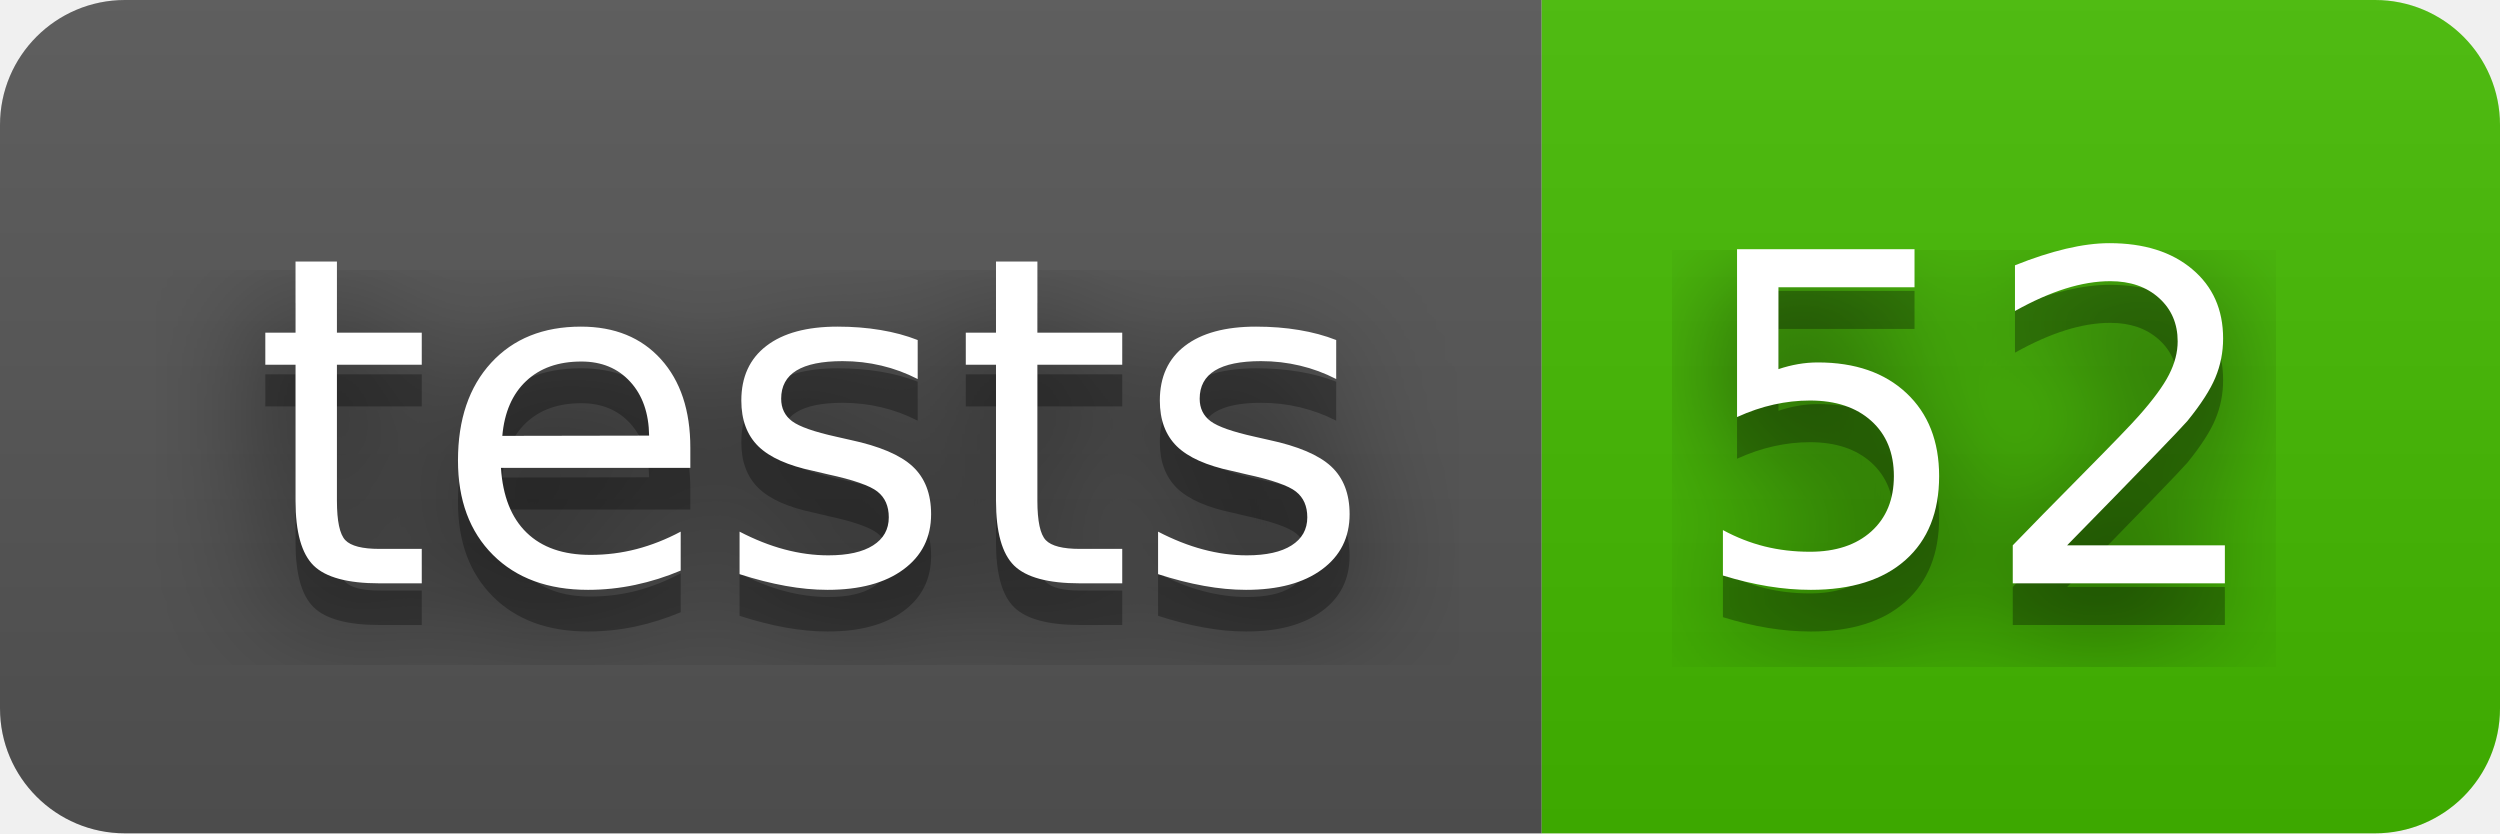
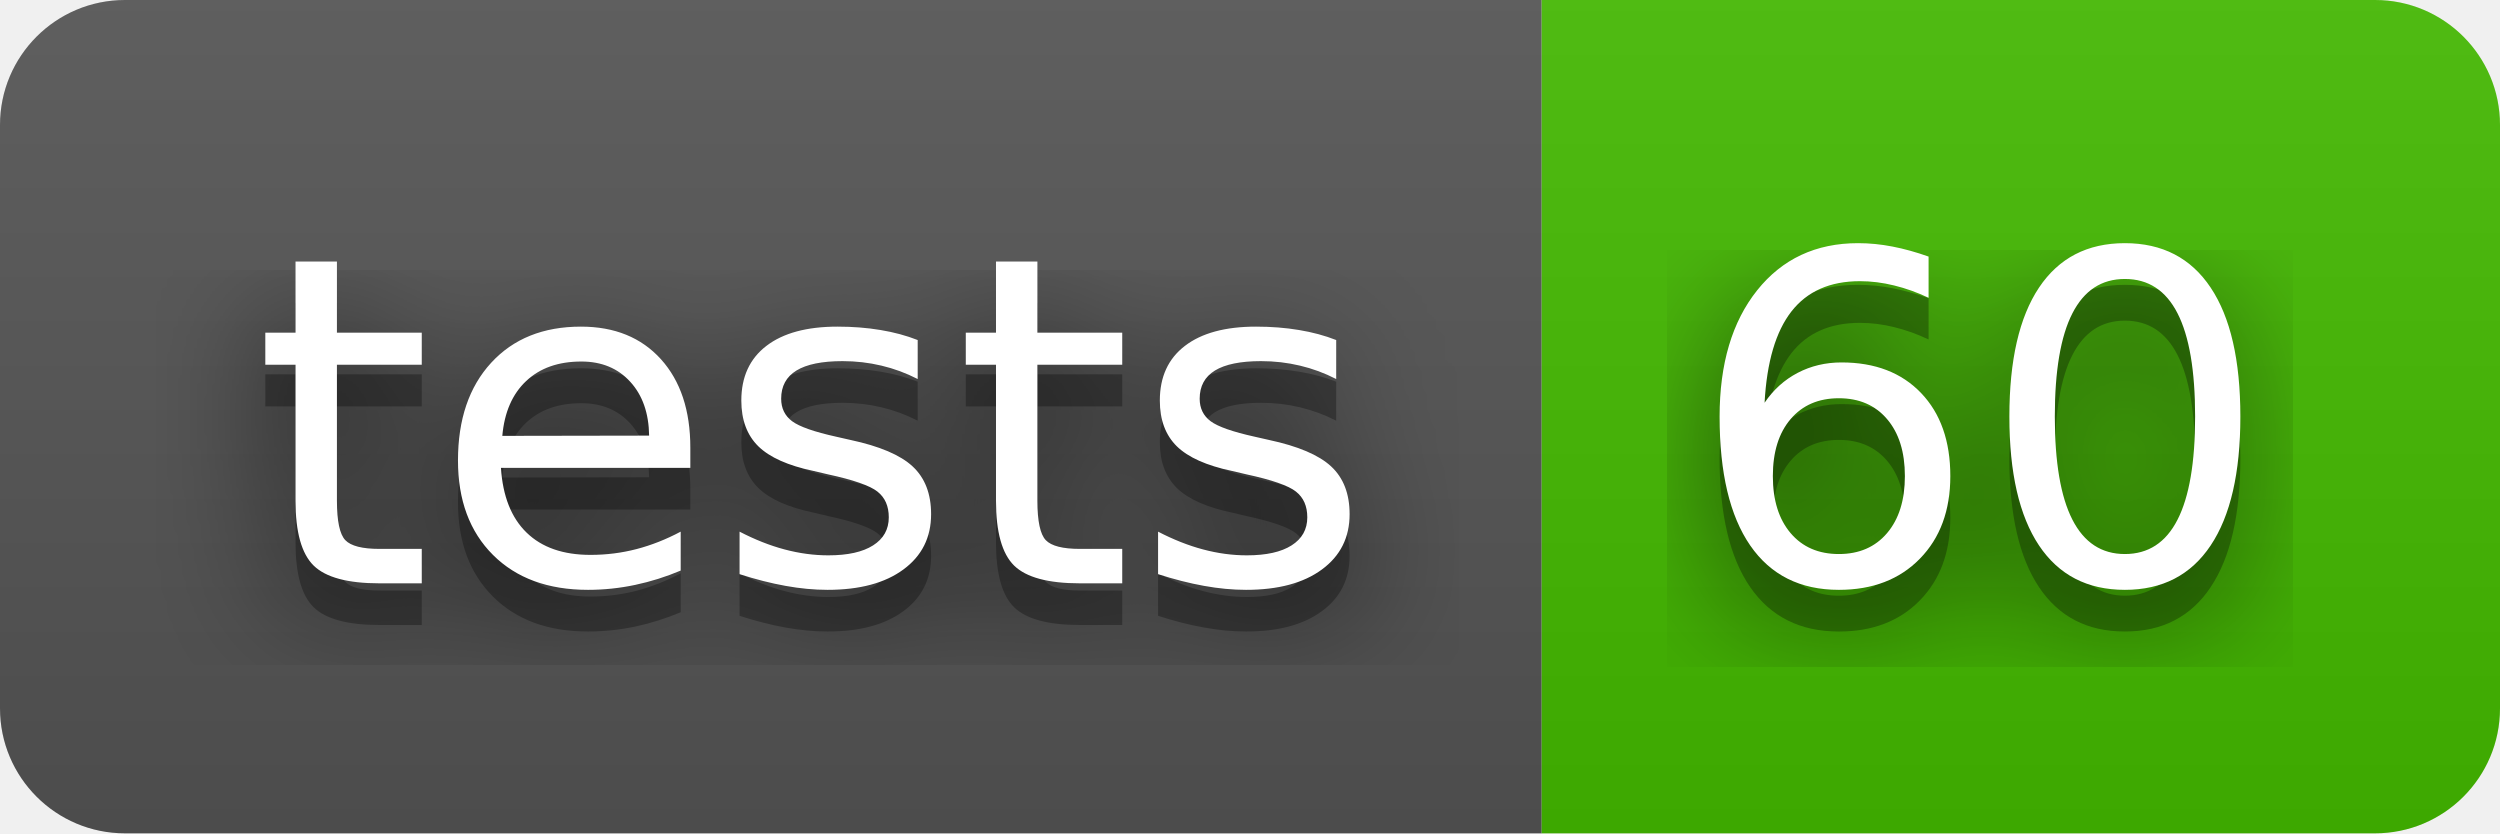
- <svg xmlns="http://www.w3.org/2000/svg" width="60" height="20" role="img" aria-label="tests: 52">
+ <svg xmlns="http://www.w3.org/2000/svg" width="60" height="20" role="img" aria-label="tests: 60">
  <filter id="blur">
    <feGaussianBlur stdDeviation="16" />
  </filter>
  <linearGradient id="s" x2="0" y2="100%">
    <stop offset="0" stop-color="#bbb" stop-opacity=".1" />
    <stop offset="1" stop-opacity=".1" />
  </linearGradient>
  <clipPath id="r">
    <rect width="60" height="20" rx="3" />
  </clipPath>
  <g clip-path="url(#r)">
    <rect width="37" height="20" fill="#555" />
    <rect x="37" width="23" height="20" fill="#4b0" />
    <rect width="60" height="20" fill="url(#s)" />
  </g>
  <g fill="#fff" text-anchor="middle" font-family="Verdana,Geneva,DejaVu Sans,sans-serif" text-rendering="geometricPrecision" font-size="110">
    <g transform="scale(.1)">
      <g aria-hidden="true" fill="#010101">
        <text x="195" y="150" fill-opacity=".8" filter="url(#blur)" textLength="270">tests</text>
        <text x="195" y="150" fill-opacity=".3" textLength="270">tests</text>
      </g>
      <text x="195" y="140" textLength="270">tests</text>
    </g>
    <g transform="scale(.1)">
      <g aria-hidden="true" fill="#010101">
-         <text x="475" y="150" fill-opacity=".8" filter="url(#blur)" textLength="130">52</text>
-         <text x="475" y="150" fill-opacity=".3" textLength="130">52</text>
+         <text x="475" y="150" fill-opacity=".8" filter="url(#blur)" textLength="130">60</text>
+         <text x="475" y="150" fill-opacity=".3" textLength="130">60</text>
      </g>
-       <text x="475" y="140" textLength="130">52</text>
+       <text x="475" y="140" textLength="130">60</text>
    </g>
  </g>
</svg>
